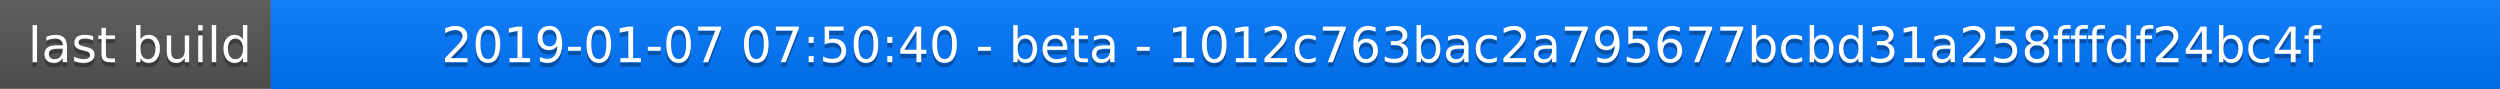
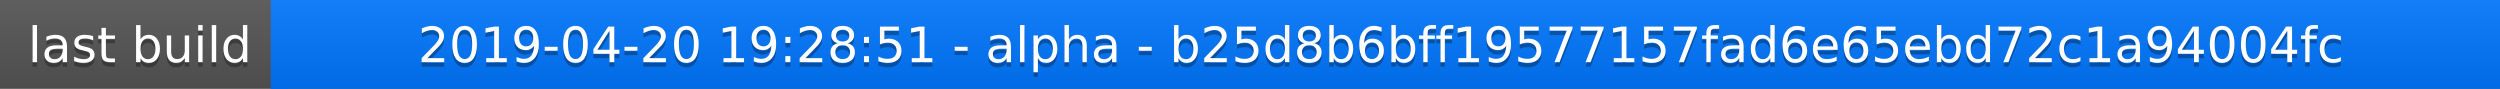
<svg xmlns="http://www.w3.org/2000/svg" width="563" height="20">
  <linearGradient id="a" x2="0" y2="100%">
    <stop offset="0" stop-color="#bbb" stop-opacity=".1" />
    <stop offset="1" stop-opacity=".1" />
  </linearGradient>
  <rect rx="0" width="563" height="20" fill="#555" />
  <rect rx="0" x="61" width="502" height="20" fill="#07f" />
  <path fill="#07f" d="M61 0h4v20h-4z" />
  <rect rx="0" width="563" height="20" fill="url(#a)" />
  <g fill="#fff" text-anchor="middle" font-family="DejaVu Sans,Verdana,Geneva,sans-serif" font-size="11">
    <text x="31.5" y="15" fill="#010101" fill-opacity=".3">last build</text>
    <text x="31.5" y="14">last build</text>
-     <text x="311" y="15" fill="#010101" fill-opacity=".3">2019-01-07 07:50:40 - beta - 1012c763bac2a795677bcbd31a258fffdf24bc4f</text>
-     <text x="311" y="14">2019-01-07 07:50:40 - beta - 1012c763bac2a795677bcbd31a258fffdf24bc4f</text>
+     <text x="311" y="15" fill="#010101" fill-opacity=".3">2019-04-20 19:28:51 - alpha - b25d8b6bff19577157fad6e65ebd72c1a94004fc</text>
+     <text x="311" y="14">2019-04-20 19:28:51 - alpha - b25d8b6bff19577157fad6e65ebd72c1a94004fc</text>
  </g>
</svg>
